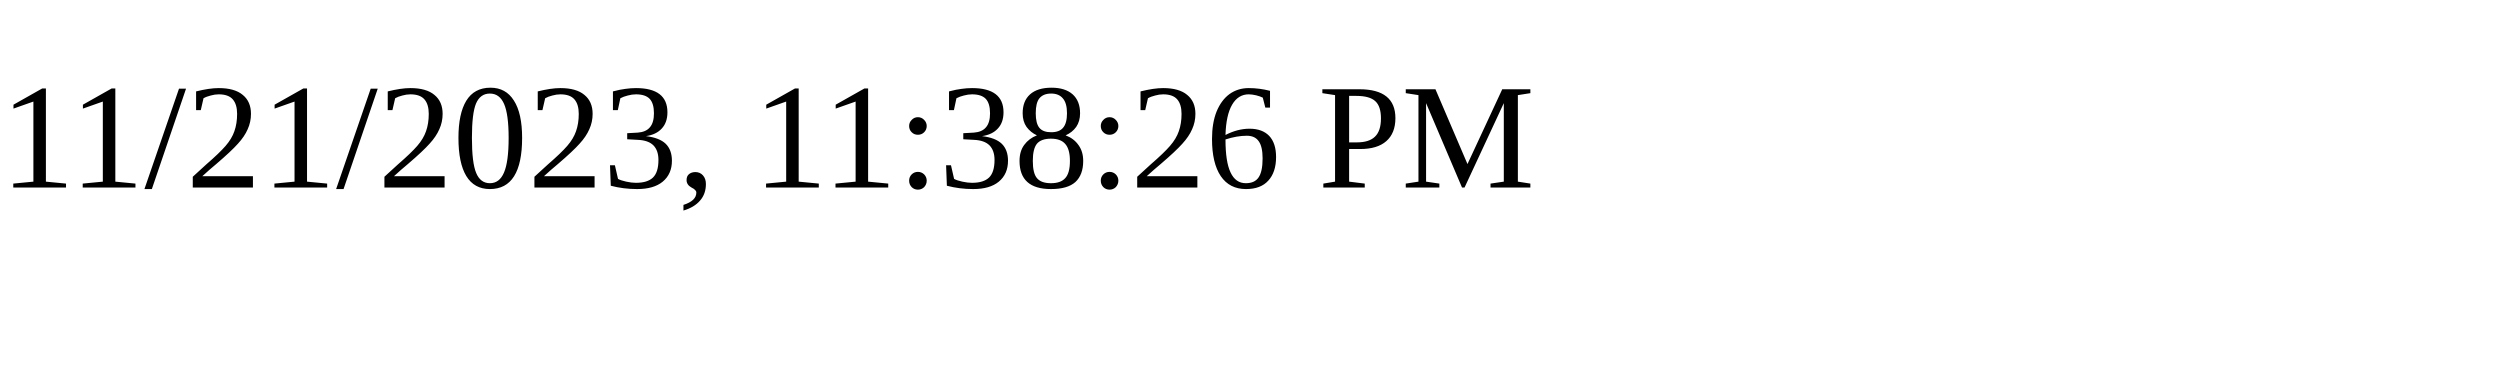
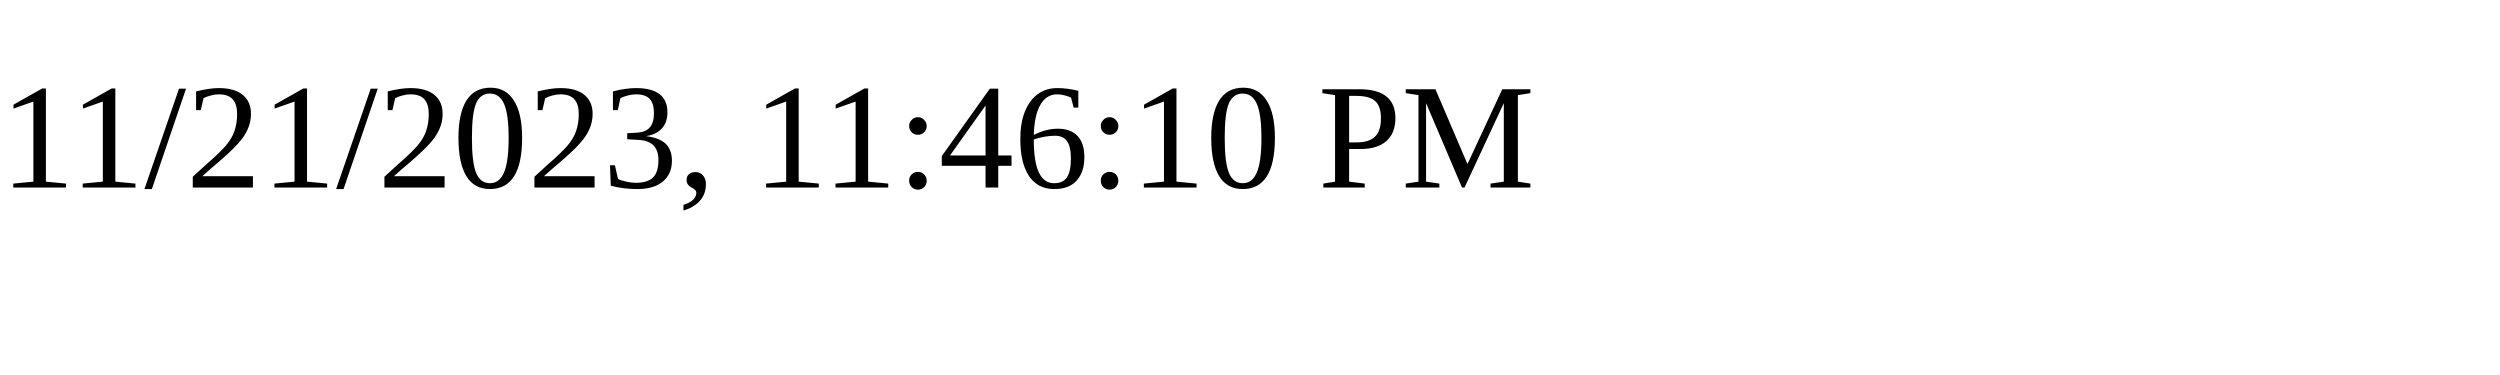
<svg xmlns="http://www.w3.org/2000/svg" height="30" width="200">
-   <text x="0" y="15">11/21/2023, 11:38:26 PM</text>
+   <text x="0" y="15">11/21/2023, 11:46:10 PM</text>
</svg>
